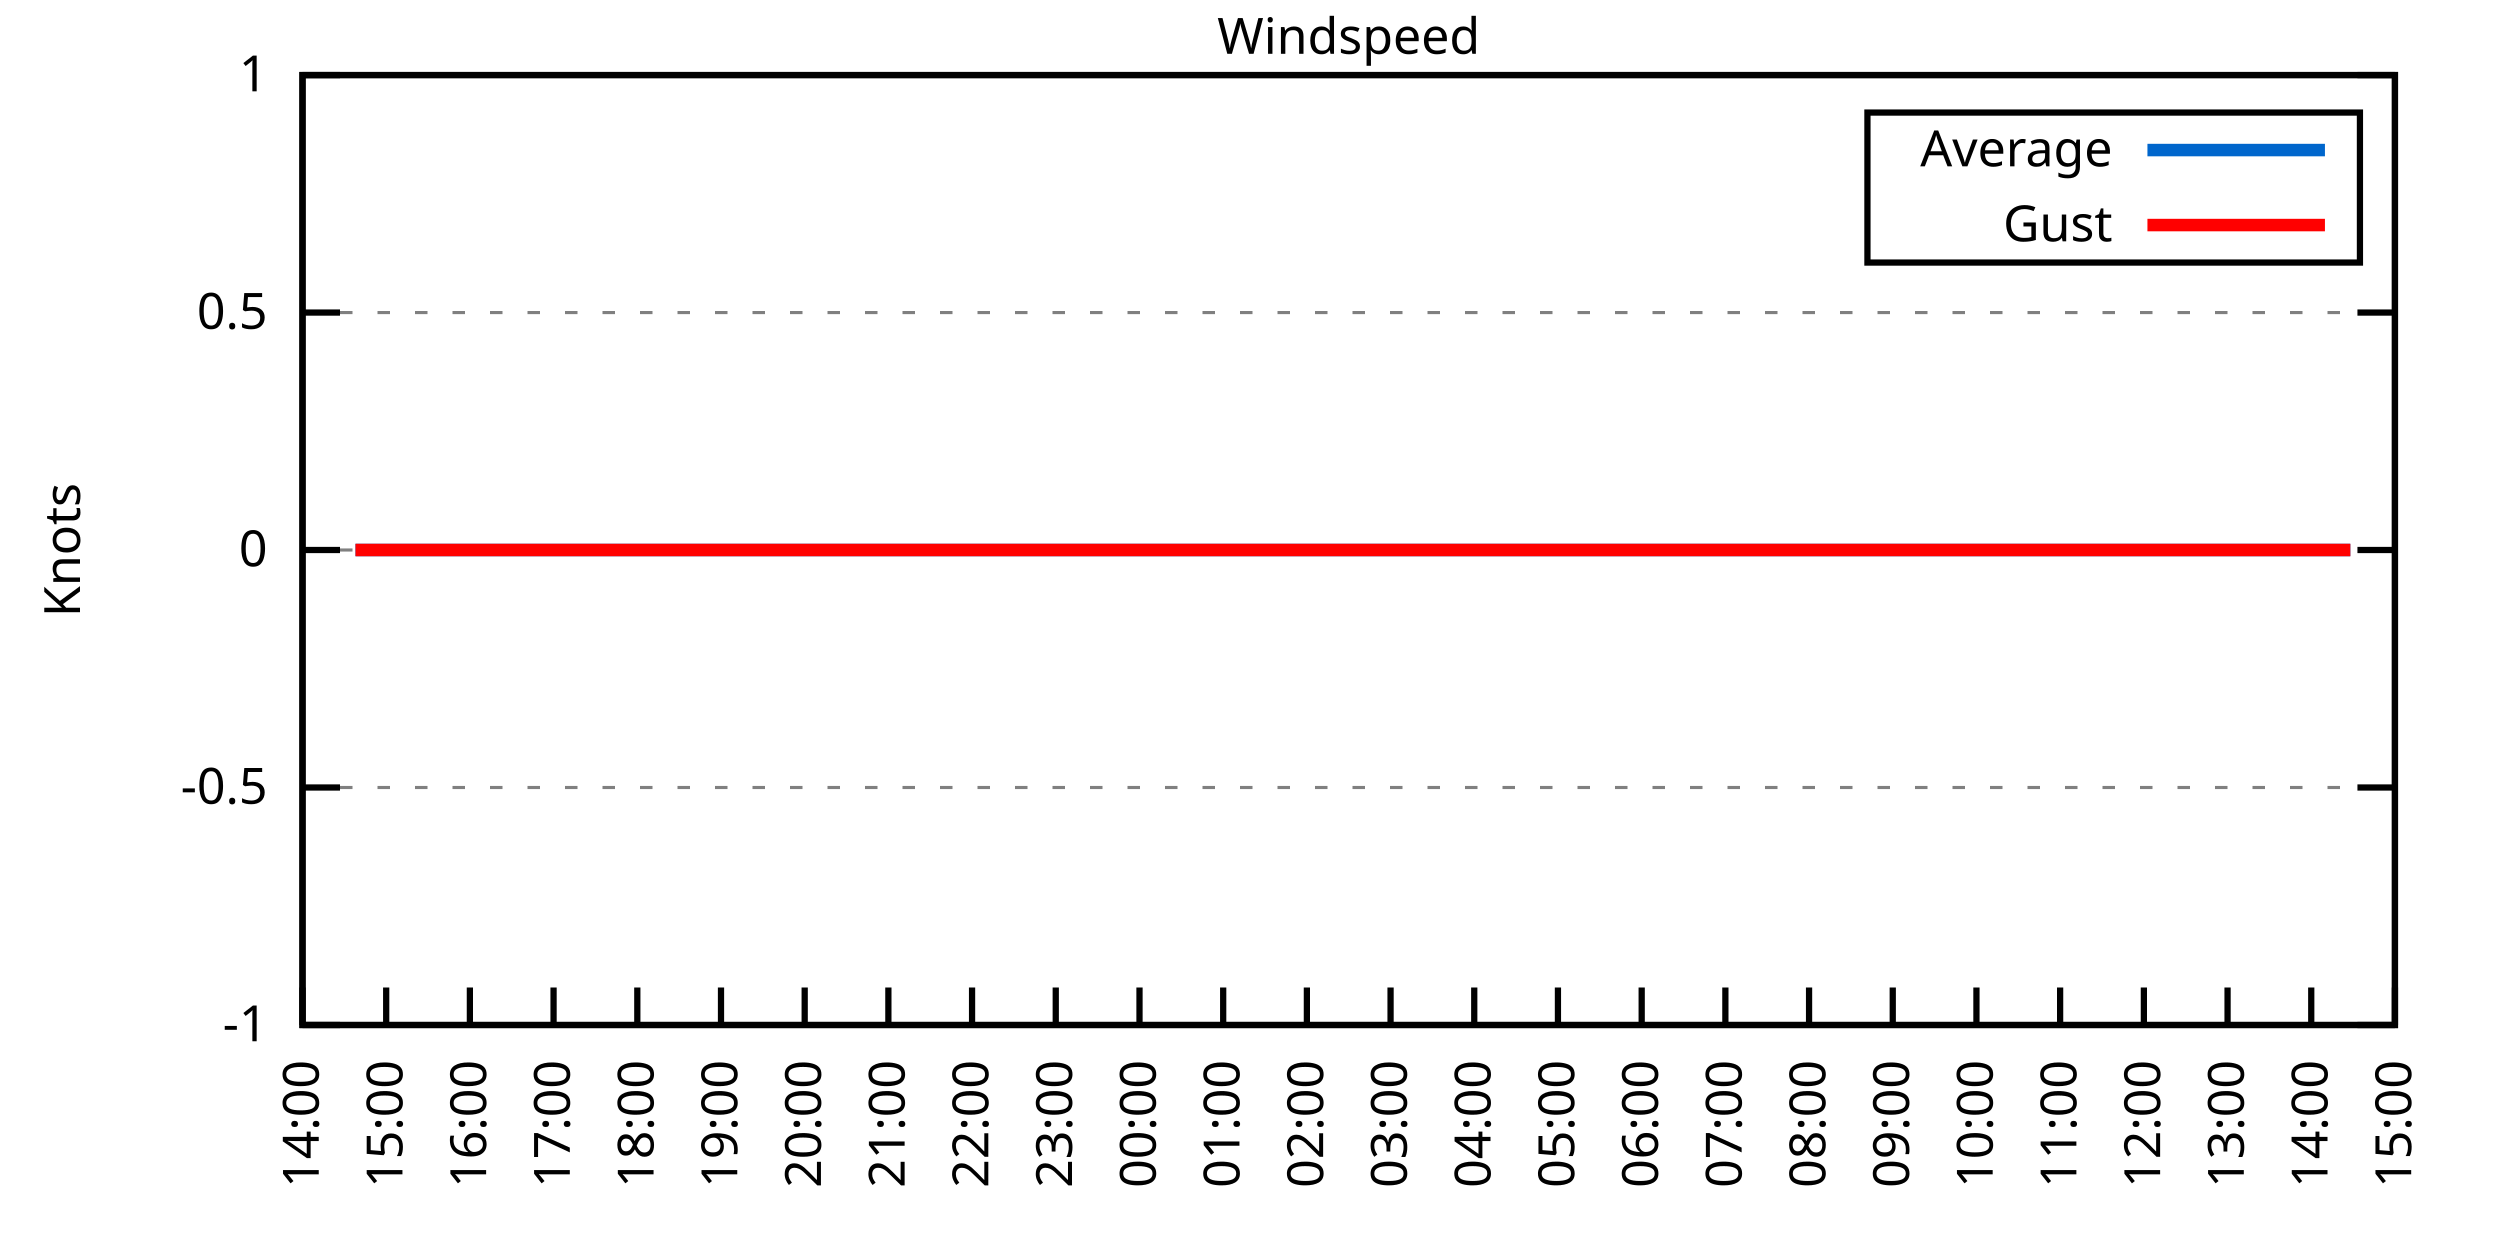
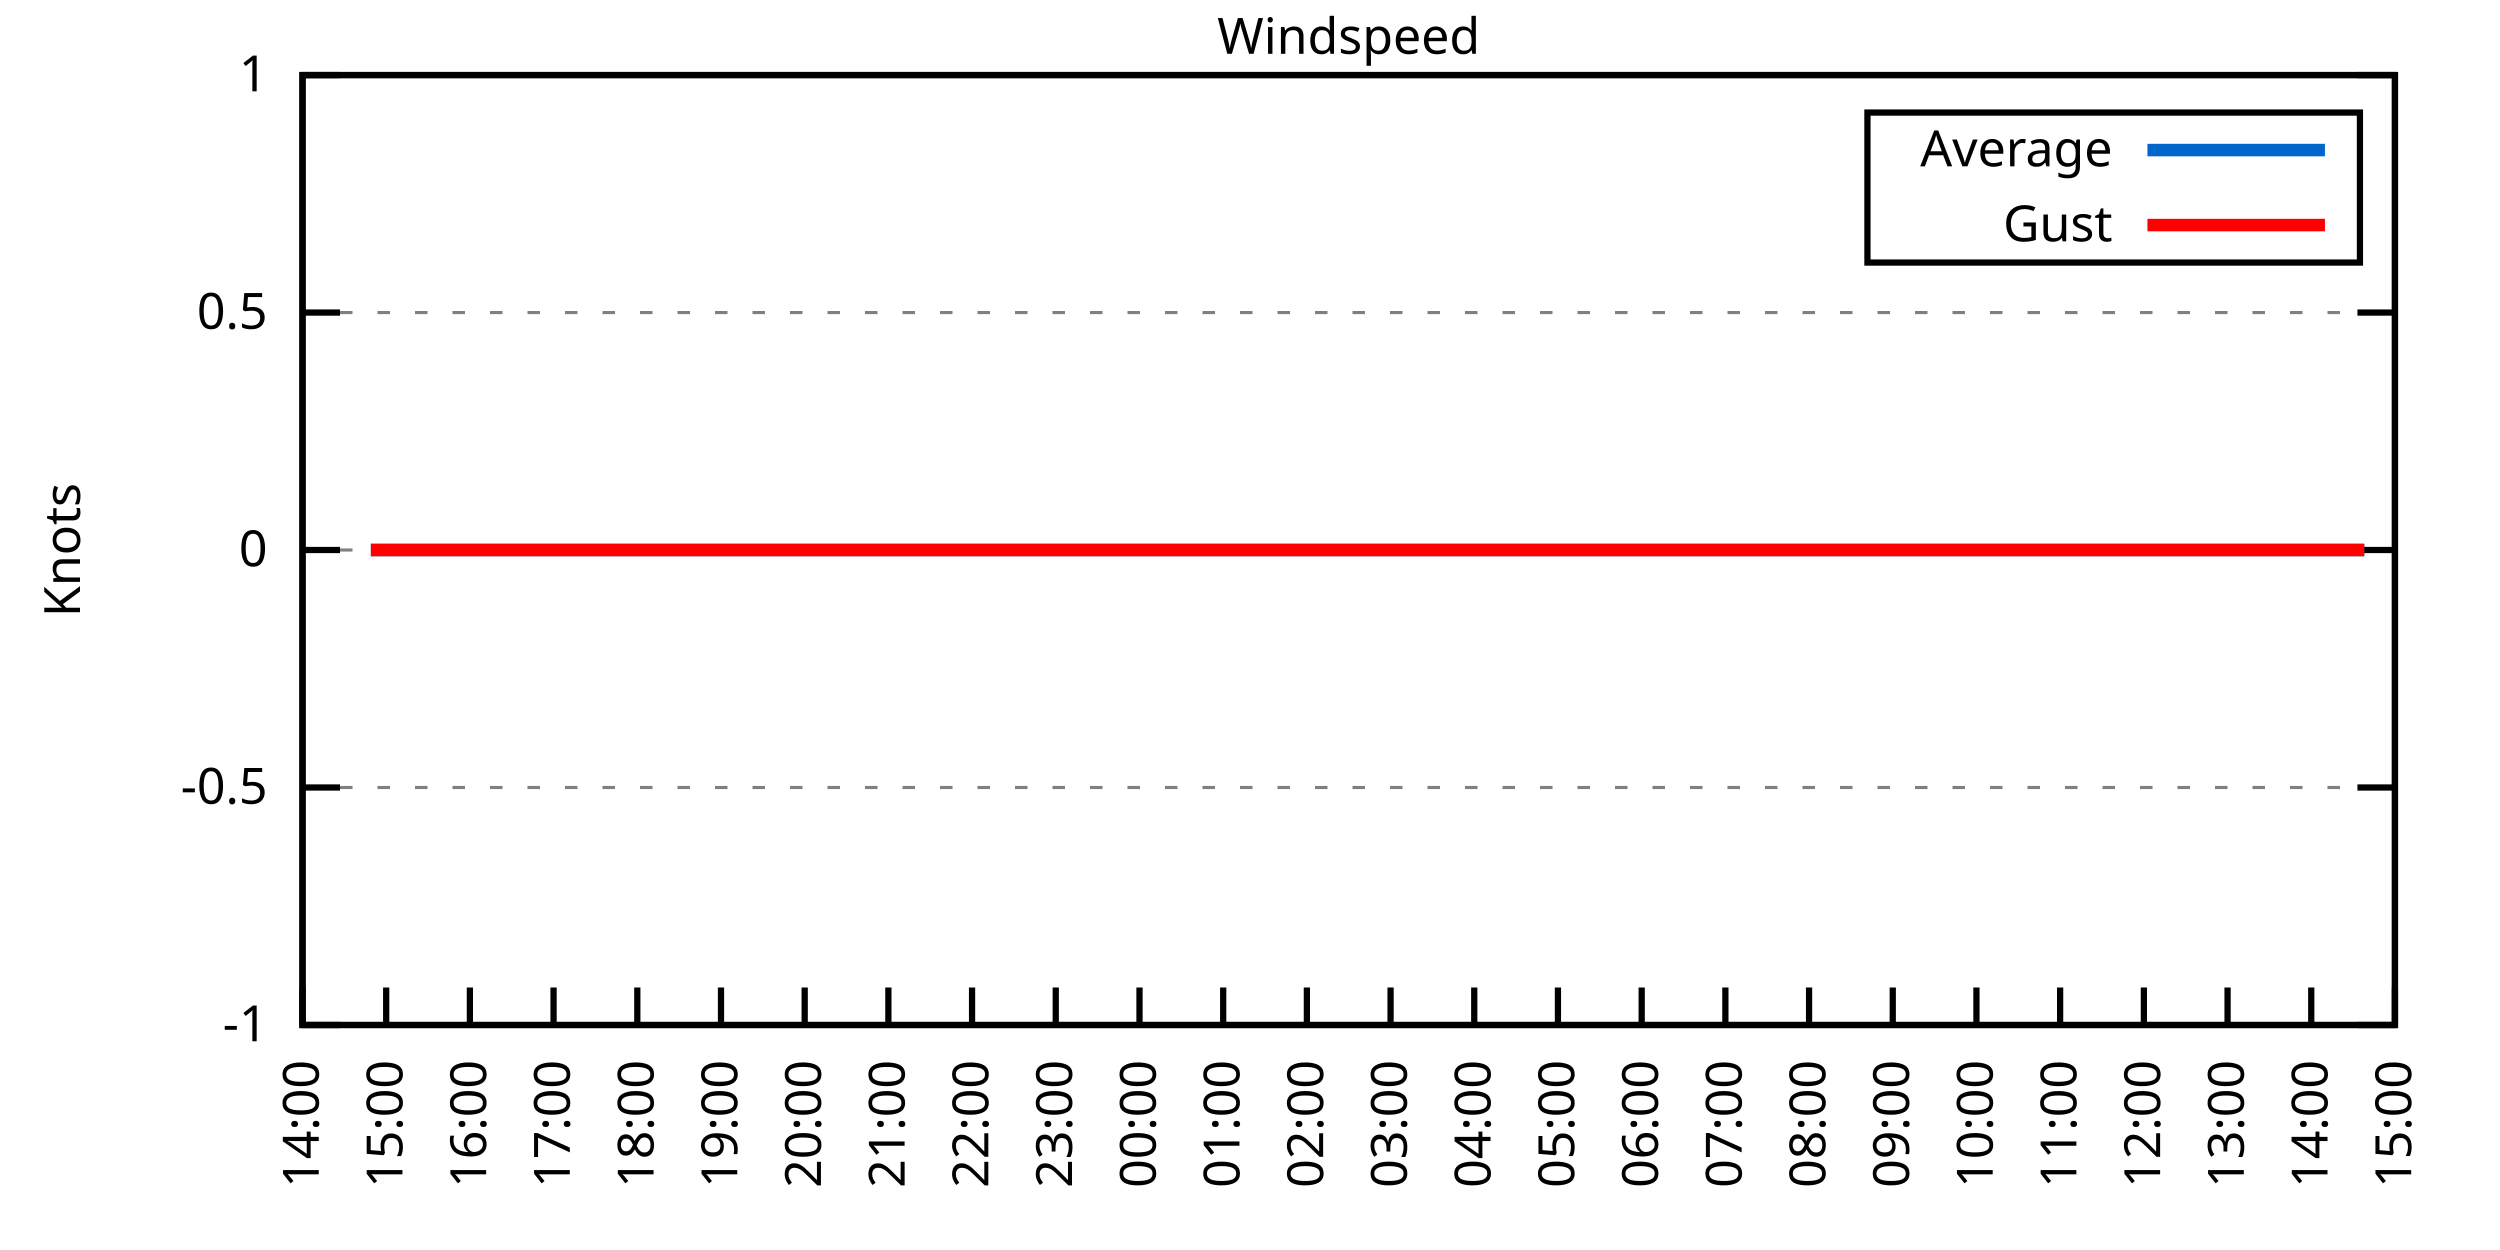
<svg xmlns="http://www.w3.org/2000/svg" xmlns:xlink="http://www.w3.org/1999/xlink" width="400" height="200" viewBox="0 0 400 200">
  <g id="gnuplot_canvas">
    <rect x="0" y="0" width="400" height="200" fill="none" />
    <defs>
      <circle id="gpDot" r="0.5" stroke-width="0.5" stroke="currentColor" />
      <path id="gpPt0" stroke-width="0.333" stroke="currentColor" d="M-1,0 h2 M0,-1 v2" />
      <path id="gpPt1" stroke-width="0.333" stroke="currentColor" d="M-1,-1 L1,1 M1,-1 L-1,1" />
      <path id="gpPt2" stroke-width="0.333" stroke="currentColor" d="M-1,0 L1,0 M0,-1 L0,1 M-1,-1 L1,1 M-1,1 L1,-1" />
      <rect id="gpPt3" stroke-width="0.333" stroke="currentColor" x="-1" y="-1" width="2" height="2" />
      <rect id="gpPt4" stroke-width="0.333" stroke="currentColor" fill="currentColor" x="-1" y="-1" width="2" height="2" />
      <circle id="gpPt5" stroke-width="0.333" stroke="currentColor" cx="0" cy="0" r="1" />
      <use xlink:href="#gpPt5" id="gpPt6" fill="currentColor" stroke="none" />
      <path id="gpPt7" stroke-width="0.333" stroke="currentColor" d="M0,-1.33 L-1.33,0.67 L1.33,0.67 z" />
      <use xlink:href="#gpPt7" id="gpPt8" fill="currentColor" stroke="none" />
      <use xlink:href="#gpPt7" id="gpPt9" stroke="currentColor" transform="rotate(180)" />
      <use xlink:href="#gpPt9" id="gpPt10" fill="currentColor" stroke="none" />
      <use xlink:href="#gpPt3" id="gpPt11" stroke="currentColor" transform="rotate(45)" />
      <use xlink:href="#gpPt11" id="gpPt12" fill="currentColor" stroke="none" />
      <path id="gpPt13" stroke-width="0.333" stroke="currentColor" d="M0,1.330 L1.265,0.411 L0.782,-1.067 L-0.782,-1.076 L-1.265,0.411 z" />
      <use xlink:href="#gpPt13" id="gpPt14" fill="currentColor" stroke="none" />
      <filter id="textbox" filterUnits="objectBoundingBox" x="0" y="0" height="1" width="1">
        <feFlood flood-color="white" flood-opacity="1" result="bgnd" />
        <feComposite in="SourceGraphic" in2="bgnd" operator="atop" />
      </filter>
      <filter id="greybox" filterUnits="objectBoundingBox" x="0" y="0" height="1" width="1">
        <feFlood flood-color="lightgrey" flood-opacity="1" result="grey" />
        <feComposite in="SourceGraphic" in2="grey" operator="atop" />
      </filter>
    </defs>
    <g fill="none" color="white" stroke="currentColor" stroke-width="1.00" stroke-linecap="butt" stroke-linejoin="miter">
</g>
    <g fill="none" color="black" stroke="currentColor" stroke-width="1.00" stroke-linecap="butt" stroke-linejoin="miter">
      <g stroke="none" shape-rendering="crispEdges">
        <polygon fill="rgb(255, 255, 255)" points="48.40,164.00 383.18,164.00 383.18,12.02 48.40,12.02 " />
      </g>
    </g>
    <g fill="none" color="black" stroke="currentColor" stroke-width="1.00" stroke-linecap="butt" stroke-linejoin="miter">
</g>
    <g fill="none" color="black" stroke="black" stroke-width="0.50" stroke-linecap="butt" stroke-linejoin="miter">
</g>
    <g fill="none" color="gray" stroke="currentColor" stroke-width="0.50" stroke-linecap="butt" stroke-linejoin="miter">
      <path stroke="gray" stroke-dasharray="2,4" class="gridline" d="M48.40,164.00 L383.19,164.00  " />
    </g>
    <g fill="none" color="gray" stroke="gray" stroke-width="1.00" stroke-linecap="butt" stroke-linejoin="miter">
</g>
    <g fill="none" color="black" stroke="currentColor" stroke-width="1.00" stroke-linecap="butt" stroke-linejoin="miter">
      <path stroke="black" d="M48.40,164.00 L54.40,164.00 M383.19,164.00 L377.19,164.00  " />
      <g transform="translate(42.80,166.60)" stroke="none" fill="black" font-family="Sans" font-size="8.00" text-anchor="end">
        <text>
          <tspan font-family="Sans">-1</tspan>
        </text>
      </g>
    </g>
    <g fill="none" color="black" stroke="currentColor" stroke-width="1.00" stroke-linecap="butt" stroke-linejoin="miter">
</g>
    <g fill="none" color="black" stroke="black" stroke-width="0.50" stroke-linecap="butt" stroke-linejoin="miter">
</g>
    <g fill="none" color="gray" stroke="currentColor" stroke-width="0.50" stroke-linecap="butt" stroke-linejoin="miter">
      <path stroke="gray" stroke-dasharray="2,4" class="gridline" d="M48.40,126.00 L383.19,126.00  " />
    </g>
    <g fill="none" color="gray" stroke="gray" stroke-width="1.00" stroke-linecap="butt" stroke-linejoin="miter">
</g>
    <g fill="none" color="black" stroke="currentColor" stroke-width="1.00" stroke-linecap="butt" stroke-linejoin="miter">
      <path stroke="black" d="M48.40,126.00 L54.40,126.00 M383.19,126.00 L377.19,126.00  " />
      <g transform="translate(42.80,128.60)" stroke="none" fill="black" font-family="Sans" font-size="8.00" text-anchor="end">
        <text>
          <tspan font-family="Sans">-0.5</tspan>
        </text>
      </g>
    </g>
    <g fill="none" color="black" stroke="currentColor" stroke-width="1.00" stroke-linecap="butt" stroke-linejoin="miter">
</g>
    <g fill="none" color="black" stroke="black" stroke-width="0.50" stroke-linecap="butt" stroke-linejoin="miter">
</g>
    <g fill="none" color="gray" stroke="currentColor" stroke-width="0.50" stroke-linecap="butt" stroke-linejoin="miter">
      <path stroke="gray" stroke-dasharray="2,4" class="gridline" d="M48.40,88.00 L383.19,88.00  " />
    </g>
    <g fill="none" color="gray" stroke="gray" stroke-width="1.00" stroke-linecap="butt" stroke-linejoin="miter">
</g>
    <g fill="none" color="black" stroke="currentColor" stroke-width="1.00" stroke-linecap="butt" stroke-linejoin="miter">
      <path stroke="black" d="M48.40,88.00 L54.40,88.00 M383.19,88.00 L377.19,88.00  " />
      <g transform="translate(42.80,90.60)" stroke="none" fill="black" font-family="Sans" font-size="8.00" text-anchor="end">
        <text>
          <tspan font-family="Sans"> 0</tspan>
        </text>
      </g>
    </g>
    <g fill="none" color="black" stroke="currentColor" stroke-width="1.00" stroke-linecap="butt" stroke-linejoin="miter">
</g>
    <g fill="none" color="black" stroke="black" stroke-width="0.50" stroke-linecap="butt" stroke-linejoin="miter">
</g>
    <g fill="none" color="gray" stroke="currentColor" stroke-width="0.50" stroke-linecap="butt" stroke-linejoin="miter">
      <path stroke="gray" stroke-dasharray="2,4" class="gridline" d="M48.40,50.01 L383.19,50.01  " />
    </g>
    <g fill="none" color="gray" stroke="gray" stroke-width="1.00" stroke-linecap="butt" stroke-linejoin="miter">
</g>
    <g fill="none" color="black" stroke="currentColor" stroke-width="1.00" stroke-linecap="butt" stroke-linejoin="miter">
      <path stroke="black" d="M48.40,50.01 L54.40,50.01 M383.19,50.01 L377.19,50.01  " />
      <g transform="translate(42.80,52.61)" stroke="none" fill="black" font-family="Sans" font-size="8.00" text-anchor="end">
        <text>
          <tspan font-family="Sans"> 0.5</tspan>
        </text>
      </g>
    </g>
    <g fill="none" color="black" stroke="currentColor" stroke-width="1.00" stroke-linecap="butt" stroke-linejoin="miter">
</g>
    <g fill="none" color="black" stroke="black" stroke-width="0.50" stroke-linecap="butt" stroke-linejoin="miter">
</g>
    <g fill="none" color="gray" stroke="currentColor" stroke-width="0.50" stroke-linecap="butt" stroke-linejoin="miter">
      <path stroke="gray" stroke-dasharray="2,4" class="gridline" d="M48.40,12.01 L383.19,12.01  " />
    </g>
    <g fill="none" color="gray" stroke="gray" stroke-width="1.00" stroke-linecap="butt" stroke-linejoin="miter">
</g>
    <g fill="none" color="black" stroke="currentColor" stroke-width="1.00" stroke-linecap="butt" stroke-linejoin="miter">
      <path stroke="black" d="M48.40,12.01 L54.40,12.01 M383.19,12.01 L377.19,12.01  " />
      <g transform="translate(42.80,14.61)" stroke="none" fill="black" font-family="Sans" font-size="8.00" text-anchor="end">
        <text>
          <tspan font-family="Sans"> 1</tspan>
        </text>
      </g>
    </g>
    <g fill="none" color="black" stroke="currentColor" stroke-width="1.00" stroke-linecap="butt" stroke-linejoin="miter">
      <path stroke="black" d="M48.40,164.00 L48.40,158.00  " />
      <g transform="translate(51.00,169.60) rotate(270.00)" stroke="none" fill="black" font-family="Sans" font-size="8.00" text-anchor="end">
        <text>
          <tspan font-family="Sans">14:00</tspan>
        </text>
      </g>
    </g>
    <g fill="none" color="black" stroke="currentColor" stroke-width="1.00" stroke-linecap="butt" stroke-linejoin="miter">
      <path stroke="black" d="M61.79,164.00 L61.79,158.00  " />
      <g transform="translate(64.39,169.60) rotate(270.00)" stroke="none" fill="black" font-family="Sans" font-size="8.00" text-anchor="end">
        <text>
          <tspan font-family="Sans">15:00</tspan>
        </text>
      </g>
    </g>
    <g fill="none" color="black" stroke="currentColor" stroke-width="1.00" stroke-linecap="butt" stroke-linejoin="miter">
      <path stroke="black" d="M75.18,164.00 L75.18,158.00  " />
      <g transform="translate(77.78,169.60) rotate(270.00)" stroke="none" fill="black" font-family="Sans" font-size="8.00" text-anchor="end">
        <text>
          <tspan font-family="Sans">16:00</tspan>
        </text>
      </g>
    </g>
    <g fill="none" color="black" stroke="currentColor" stroke-width="1.00" stroke-linecap="butt" stroke-linejoin="miter">
      <path stroke="black" d="M88.57,164.00 L88.57,158.00  " />
      <g transform="translate(91.17,169.60) rotate(270.00)" stroke="none" fill="black" font-family="Sans" font-size="8.00" text-anchor="end">
        <text>
          <tspan font-family="Sans">17:00</tspan>
        </text>
      </g>
    </g>
    <g fill="none" color="black" stroke="currentColor" stroke-width="1.00" stroke-linecap="butt" stroke-linejoin="miter">
      <path stroke="black" d="M101.97,164.00 L101.97,158.00  " />
      <g transform="translate(104.57,169.60) rotate(270.00)" stroke="none" fill="black" font-family="Sans" font-size="8.00" text-anchor="end">
        <text>
          <tspan font-family="Sans">18:00</tspan>
        </text>
      </g>
    </g>
    <g fill="none" color="black" stroke="currentColor" stroke-width="1.00" stroke-linecap="butt" stroke-linejoin="miter">
      <path stroke="black" d="M115.36,164.00 L115.36,158.00  " />
      <g transform="translate(117.96,169.60) rotate(270.00)" stroke="none" fill="black" font-family="Sans" font-size="8.00" text-anchor="end">
        <text>
          <tspan font-family="Sans">19:00</tspan>
        </text>
      </g>
    </g>
    <g fill="none" color="black" stroke="currentColor" stroke-width="1.00" stroke-linecap="butt" stroke-linejoin="miter">
      <path stroke="black" d="M128.75,164.00 L128.75,158.00  " />
      <g transform="translate(131.35,169.60) rotate(270.00)" stroke="none" fill="black" font-family="Sans" font-size="8.00" text-anchor="end">
        <text>
          <tspan font-family="Sans">20:00</tspan>
        </text>
      </g>
    </g>
    <g fill="none" color="black" stroke="currentColor" stroke-width="1.00" stroke-linecap="butt" stroke-linejoin="miter">
      <path stroke="black" d="M142.14,164.00 L142.14,158.00  " />
      <g transform="translate(144.74,169.60) rotate(270.00)" stroke="none" fill="black" font-family="Sans" font-size="8.00" text-anchor="end">
        <text>
          <tspan font-family="Sans">21:00</tspan>
        </text>
      </g>
    </g>
    <g fill="none" color="black" stroke="currentColor" stroke-width="1.00" stroke-linecap="butt" stroke-linejoin="miter">
      <path stroke="black" d="M155.53,164.00 L155.53,158.00  " />
      <g transform="translate(158.13,169.60) rotate(270.00)" stroke="none" fill="black" font-family="Sans" font-size="8.00" text-anchor="end">
        <text>
          <tspan font-family="Sans">22:00</tspan>
        </text>
      </g>
    </g>
    <g fill="none" color="black" stroke="currentColor" stroke-width="1.00" stroke-linecap="butt" stroke-linejoin="miter">
      <path stroke="black" d="M168.92,164.00 L168.92,158.00  " />
      <g transform="translate(171.52,169.60) rotate(270.00)" stroke="none" fill="black" font-family="Sans" font-size="8.00" text-anchor="end">
        <text>
          <tspan font-family="Sans">23:00</tspan>
        </text>
      </g>
    </g>
    <g fill="none" color="black" stroke="currentColor" stroke-width="1.00" stroke-linecap="butt" stroke-linejoin="miter">
      <path stroke="black" d="M182.32,164.00 L182.32,158.00  " />
      <g transform="translate(184.92,169.60) rotate(270.00)" stroke="none" fill="black" font-family="Sans" font-size="8.00" text-anchor="end">
        <text>
          <tspan font-family="Sans">00:00</tspan>
        </text>
      </g>
    </g>
    <g fill="none" color="black" stroke="currentColor" stroke-width="1.00" stroke-linecap="butt" stroke-linejoin="miter">
      <path stroke="black" d="M195.71,164.00 L195.71,158.00  " />
      <g transform="translate(198.31,169.60) rotate(270.00)" stroke="none" fill="black" font-family="Sans" font-size="8.00" text-anchor="end">
        <text>
          <tspan font-family="Sans">01:00</tspan>
        </text>
      </g>
    </g>
    <g fill="none" color="black" stroke="currentColor" stroke-width="1.00" stroke-linecap="butt" stroke-linejoin="miter">
      <path stroke="black" d="M209.10,164.00 L209.10,158.00  " />
      <g transform="translate(211.70,169.60) rotate(270.00)" stroke="none" fill="black" font-family="Sans" font-size="8.00" text-anchor="end">
        <text>
          <tspan font-family="Sans">02:00</tspan>
        </text>
      </g>
    </g>
    <g fill="none" color="black" stroke="currentColor" stroke-width="1.00" stroke-linecap="butt" stroke-linejoin="miter">
      <path stroke="black" d="M222.49,164.00 L222.49,158.00  " />
      <g transform="translate(225.09,169.60) rotate(270.00)" stroke="none" fill="black" font-family="Sans" font-size="8.00" text-anchor="end">
        <text>
          <tspan font-family="Sans">03:00</tspan>
        </text>
      </g>
    </g>
    <g fill="none" color="black" stroke="currentColor" stroke-width="1.00" stroke-linecap="butt" stroke-linejoin="miter">
      <path stroke="black" d="M235.88,164.00 L235.88,158.00  " />
      <g transform="translate(238.48,169.60) rotate(270.00)" stroke="none" fill="black" font-family="Sans" font-size="8.00" text-anchor="end">
        <text>
          <tspan font-family="Sans">04:00</tspan>
        </text>
      </g>
    </g>
    <g fill="none" color="black" stroke="currentColor" stroke-width="1.00" stroke-linecap="butt" stroke-linejoin="miter">
      <path stroke="black" d="M249.27,164.00 L249.27,158.00  " />
      <g transform="translate(251.87,169.60) rotate(270.00)" stroke="none" fill="black" font-family="Sans" font-size="8.00" text-anchor="end">
        <text>
          <tspan font-family="Sans">05:00</tspan>
        </text>
      </g>
    </g>
    <g fill="none" color="black" stroke="currentColor" stroke-width="1.00" stroke-linecap="butt" stroke-linejoin="miter">
      <path stroke="black" d="M262.67,164.00 L262.67,158.00  " />
      <g transform="translate(265.27,169.60) rotate(270.00)" stroke="none" fill="black" font-family="Sans" font-size="8.00" text-anchor="end">
        <text>
          <tspan font-family="Sans">06:00</tspan>
        </text>
      </g>
    </g>
    <g fill="none" color="black" stroke="currentColor" stroke-width="1.00" stroke-linecap="butt" stroke-linejoin="miter">
      <path stroke="black" d="M276.06,164.00 L276.06,158.00  " />
      <g transform="translate(278.66,169.60) rotate(270.00)" stroke="none" fill="black" font-family="Sans" font-size="8.00" text-anchor="end">
        <text>
          <tspan font-family="Sans">07:00</tspan>
        </text>
      </g>
    </g>
    <g fill="none" color="black" stroke="currentColor" stroke-width="1.00" stroke-linecap="butt" stroke-linejoin="miter">
      <path stroke="black" d="M289.45,164.00 L289.45,158.00  " />
      <g transform="translate(292.05,169.60) rotate(270.00)" stroke="none" fill="black" font-family="Sans" font-size="8.00" text-anchor="end">
        <text>
          <tspan font-family="Sans">08:00</tspan>
        </text>
      </g>
    </g>
    <g fill="none" color="black" stroke="currentColor" stroke-width="1.00" stroke-linecap="butt" stroke-linejoin="miter">
      <path stroke="black" d="M302.84,164.00 L302.84,158.00  " />
      <g transform="translate(305.44,169.60) rotate(270.00)" stroke="none" fill="black" font-family="Sans" font-size="8.00" text-anchor="end">
        <text>
          <tspan font-family="Sans">09:00</tspan>
        </text>
      </g>
    </g>
    <g fill="none" color="black" stroke="currentColor" stroke-width="1.00" stroke-linecap="butt" stroke-linejoin="miter">
      <path stroke="black" d="M316.23,164.00 L316.23,158.00  " />
      <g transform="translate(318.83,169.60) rotate(270.00)" stroke="none" fill="black" font-family="Sans" font-size="8.00" text-anchor="end">
        <text>
          <tspan font-family="Sans">10:00</tspan>
        </text>
      </g>
    </g>
    <g fill="none" color="black" stroke="currentColor" stroke-width="1.00" stroke-linecap="butt" stroke-linejoin="miter">
      <path stroke="black" d="M329.62,164.00 L329.62,158.00  " />
      <g transform="translate(332.22,169.60) rotate(270.00)" stroke="none" fill="black" font-family="Sans" font-size="8.00" text-anchor="end">
        <text>
          <tspan font-family="Sans">11:00</tspan>
        </text>
      </g>
    </g>
    <g fill="none" color="black" stroke="currentColor" stroke-width="1.00" stroke-linecap="butt" stroke-linejoin="miter">
      <path stroke="black" d="M343.02,164.00 L343.02,158.00  " />
      <g transform="translate(345.62,169.60) rotate(270.00)" stroke="none" fill="black" font-family="Sans" font-size="8.00" text-anchor="end">
        <text>
          <tspan font-family="Sans">12:00</tspan>
        </text>
      </g>
    </g>
    <g fill="none" color="black" stroke="currentColor" stroke-width="1.00" stroke-linecap="butt" stroke-linejoin="miter">
      <path stroke="black" d="M356.41,164.00 L356.41,158.00  " />
      <g transform="translate(359.01,169.60) rotate(270.00)" stroke="none" fill="black" font-family="Sans" font-size="8.00" text-anchor="end">
        <text>
          <tspan font-family="Sans">13:00</tspan>
        </text>
      </g>
    </g>
    <g fill="none" color="black" stroke="currentColor" stroke-width="1.00" stroke-linecap="butt" stroke-linejoin="miter">
      <path stroke="black" d="M369.80,164.00 L369.80,158.00  " />
      <g transform="translate(372.40,169.60) rotate(270.00)" stroke="none" fill="black" font-family="Sans" font-size="8.00" text-anchor="end">
        <text>
          <tspan font-family="Sans">14:00</tspan>
        </text>
      </g>
    </g>
    <g fill="none" color="black" stroke="currentColor" stroke-width="1.00" stroke-linecap="butt" stroke-linejoin="miter">
      <path stroke="black" d="M383.19,164.00 L383.19,158.00  " />
      <g transform="translate(385.79,169.60) rotate(270.00)" stroke="none" fill="black" font-family="Sans" font-size="8.00" text-anchor="end">
        <text>
          <tspan font-family="Sans">15:00</tspan>
        </text>
      </g>
    </g>
    <g fill="none" color="black" stroke="currentColor" stroke-width="1.00" stroke-linecap="butt" stroke-linejoin="miter">
</g>
    <g fill="none" color="black" stroke="currentColor" stroke-width="1.00" stroke-linecap="butt" stroke-linejoin="miter">
      <path stroke="black" d="M48.40,12.01 L48.40,164.00 L383.19,164.00 L383.19,12.01 L48.40,12.01 Z  " />
    </g>
    <g fill="none" color="black" stroke="currentColor" stroke-width="1.00" stroke-linecap="butt" stroke-linejoin="miter">
</g>
    <g fill="none" color="black" stroke="currentColor" stroke-width="1.00" stroke-linecap="butt" stroke-linejoin="miter">
      <path stroke="black" d="M298.79,42.01 L298.79,18.01 L377.59,18.01 L377.59,42.01 L298.79,42.01 Z  " />
    </g>
    <g id="Windspeed_plot_1">
      <g fill="none" color="white" stroke="black" stroke-width="2.00" stroke-linecap="butt" stroke-linejoin="miter">
</g>
      <g fill="none" color="black" stroke="currentColor" stroke-width="2.00" stroke-linecap="butt" stroke-linejoin="miter">
        <g transform="translate(337.99,26.61)" stroke="none" fill="black" font-family="Sans" font-size="8.00" text-anchor="end">
          <text>
            <tspan font-family="Sans">Average</tspan>
          </text>
        </g>
      </g>
      <g fill="none" color="black" stroke="currentColor" stroke-width="2.00" stroke-linecap="butt" stroke-linejoin="miter">
-         <path stroke="rgb(  0, 102, 204)" d="M343.59,24.01 L371.99,24.01 M56.88,88.00 L59.34,88.00 L61.57,88.00 L63.58,88.00 L66.03,88.00 L68.26,88.00   L70.05,88.00 L72.73,88.00 L74.51,88.00 L77.19,88.00 L79.42,88.00 L81.66,88.00 L83.89,88.00 L86.12,88.00   L88.35,88.00 L90.58,88.00 L92.37,88.00 L94.82,88.00 L97.06,88.00 L99.51,88.00 L101.30,88.00 L103.75,88.00   L106.21,88.00 L108.44,88.00 L110.67,88.00 L112.46,88.00 L115.13,88.00 L117.37,88.00 L119.60,88.00 L121.38,88.00   L123.84,88.00 L126.29,88.00 L128.53,88.00 L130.31,88.00 L132.99,88.00 L135.22,88.00 L137.23,88.00 L139.69,88.00   L141.92,88.00 L143.93,88.00 L146.16,88.00 L148.39,88.00 L150.85,88.00 L153.08,88.00 L155.31,88.00 L157.10,88.00   L159.55,88.00 L162.01,88.00 L163.79,88.00 L166.47,88.00 L168.25,88.00 L170.93,88.00 L173.17,88.00 L174.95,88.00   L177.41,88.00 L179.86,88.00 L182.09,88.00 L184.32,88.00 L186.11,88.00 L188.34,88.00 L190.57,88.00 L192.81,88.00   L195.26,88.00 L197.72,88.00 L199.50,88.00 L201.73,88.00 L204.41,88.00 L206.64,88.00 L208.88,88.00 L211.11,88.00   L213.12,88.00 L215.57,88.00 L217.58,88.00 L219.81,88.00 L221.82,88.00 L224.05,88.00 L226.73,88.00 L228.74,88.00   L231.20,88.00 L233.20,88.00 L235.66,88.00 L237.44,88.00 L239.90,88.00 L242.36,88.00 L244.36,88.00 L246.60,88.00   L248.60,88.00 L250.84,88.00 L253.29,88.00 L255.75,88.00 L257.98,88.00 L260.21,88.00 L262.44,88.00 L264.23,88.00   L266.46,88.00 L268.92,88.00 L271.37,88.00 L273.60,88.00 L275.83,88.00 L277.84,88.00 L280.07,88.00 L282.53,88.00   L284.54,88.00 L286.77,88.00 L289.23,88.00 L291.46,88.00 L293.47,88.00 L295.70,88.00 L298.15,88.00 L299.94,88.00   L302.39,88.00 L304.85,88.00 L309.09,88.00 L311.32,88.00 L313.55,88.00 L315.79,88.00 L318.02,88.00 L320.25,88.00   L322.70,88.00 L324.94,88.00 L327.17,88.00 L329.40,88.00 L331.63,88.00 L333.86,88.00 L335.65,88.00 L338.33,88.00   L340.56,88.00 L342.79,88.00 L344.80,88.00 L346.81,88.00 L349.26,88.00 L351.27,88.00 L353.73,88.00 L356.18,88.00   L358.42,88.00 L360.42,88.00 L362.88,88.00 L364.89,88.00 L367.12,88.00 L369.58,88.00 L371.36,88.00 L373.82,88.00   L376.05,88.00  " />
+         <path stroke="rgb(  0, 102, 204)" d="M343.59,24.01 L371.99,24.01 M59.34,88.00 L61.57,88.00 L63.58,88.00 L66.03,88.00 L68.26,88.00 L70.05,88.00   L72.73,88.00 L74.51,88.00 L77.19,88.00 L79.42,88.00 L81.66,88.00 L83.89,88.00 L86.12,88.00 L88.35,88.00   L90.58,88.00 L92.37,88.00 L94.82,88.00 L97.06,88.00 L99.51,88.00 L101.30,88.00 L103.75,88.00 L106.21,88.00   L108.44,88.00 L110.67,88.00 L112.46,88.00 L115.13,88.00 L117.37,88.00 L119.60,88.00 L121.38,88.00 L123.84,88.00   L126.29,88.00 L128.53,88.00 L130.31,88.00 L132.99,88.00 L135.22,88.00 L137.23,88.00 L139.69,88.00 L141.92,88.00   L143.93,88.00 L146.16,88.00 L148.39,88.00 L150.85,88.00 L153.08,88.00 L155.31,88.00 L157.10,88.00 L159.55,88.00   L162.01,88.00 L163.79,88.00 L166.47,88.00 L168.25,88.00 L170.93,88.00 L173.17,88.00 L174.95,88.00 L177.41,88.00   L179.86,88.00 L182.09,88.00 L184.32,88.00 L186.11,88.00 L188.34,88.00 L190.57,88.00 L192.81,88.00 L195.26,88.00   L197.72,88.00 L199.50,88.00 L201.73,88.00 L204.41,88.00 L206.64,88.00 L208.88,88.00 L211.11,88.00 L213.12,88.00   L215.57,88.00 L217.58,88.00 L219.81,88.00 L221.82,88.00 L224.05,88.00 L226.73,88.00 L228.74,88.00 L231.20,88.00   L233.20,88.00 L235.66,88.00 L237.44,88.00 L239.90,88.00 L242.36,88.00 L244.36,88.00 L246.60,88.00 L248.60,88.00   L250.84,88.00 L253.29,88.00 L255.75,88.00 L257.98,88.00 L260.21,88.00 L262.44,88.00 L264.23,88.00 L266.46,88.00   L268.92,88.00 L271.37,88.00 L273.60,88.00 L275.83,88.00 L277.84,88.00 L280.07,88.00 L282.53,88.00 L284.54,88.00   L286.77,88.00 L289.23,88.00 L291.46,88.00 L293.47,88.00 L295.70,88.00 L298.15,88.00 L299.94,88.00 L302.39,88.00   L304.85,88.00 L309.09,88.00 L311.32,88.00 L313.55,88.00 L315.79,88.00 L318.02,88.00 L320.25,88.00 L322.70,88.00   L324.94,88.00 L327.17,88.00 L329.40,88.00 L331.63,88.00 L333.86,88.00 L335.65,88.00 L338.33,88.00 L340.56,88.00   L342.79,88.00 L344.80,88.00 L346.81,88.00 L349.26,88.00 L351.27,88.00 L353.73,88.00 L356.18,88.00 L358.42,88.00   L360.42,88.00 L362.88,88.00 L364.89,88.00 L367.12,88.00 L369.58,88.00 L371.36,88.00 L373.82,88.00 L376.05,88.00   L378.28,88.00  " />
      </g>
    </g>
    <g id="Windspeed_plot_2">
      <g fill="none" color="black" stroke="currentColor" stroke-width="2.00" stroke-linecap="butt" stroke-linejoin="miter">
        <g transform="translate(337.99,38.61)" stroke="none" fill="black" font-family="Sans" font-size="8.00" text-anchor="end">
          <text>
            <tspan font-family="Sans">Gust</tspan>
          </text>
        </g>
      </g>
      <g fill="none" color="black" stroke="currentColor" stroke-width="2.00" stroke-linecap="butt" stroke-linejoin="miter">
-         <path stroke="rgb(255,   0,   0)" d="M343.59,36.01 L371.99,36.01 M56.88,88.00 L59.34,88.00 L61.57,88.00 L63.58,88.00 L66.03,88.00 L68.26,88.00   L70.05,88.00 L72.73,88.00 L74.51,88.00 L77.19,88.00 L79.42,88.00 L81.66,88.00 L83.89,88.00 L86.12,88.00   L88.35,88.00 L90.58,88.00 L92.37,88.00 L94.82,88.00 L97.06,88.00 L99.51,88.00 L101.30,88.00 L103.75,88.00   L106.21,88.00 L108.44,88.00 L110.67,88.00 L112.46,88.00 L115.13,88.00 L117.37,88.00 L119.60,88.00 L121.38,88.00   L123.84,88.00 L126.29,88.00 L128.53,88.00 L130.31,88.00 L132.99,88.00 L135.22,88.00 L137.23,88.00 L139.69,88.00   L141.92,88.00 L143.93,88.00 L146.16,88.00 L148.39,88.00 L150.85,88.00 L153.08,88.00 L155.31,88.00 L157.10,88.00   L159.55,88.00 L162.01,88.00 L163.79,88.00 L166.47,88.00 L168.25,88.00 L170.93,88.00 L173.17,88.00 L174.95,88.00   L177.41,88.00 L179.86,88.00 L182.09,88.00 L184.32,88.00 L186.11,88.00 L188.34,88.00 L190.57,88.00 L192.81,88.00   L195.26,88.00 L197.72,88.00 L199.50,88.00 L201.73,88.00 L204.41,88.00 L206.64,88.00 L208.88,88.00 L211.11,88.00   L213.12,88.00 L215.57,88.00 L217.58,88.00 L219.81,88.00 L221.82,88.00 L224.05,88.00 L226.73,88.00 L228.74,88.00   L231.20,88.00 L233.20,88.00 L235.66,88.00 L237.44,88.00 L239.90,88.00 L242.36,88.00 L244.36,88.00 L246.60,88.00   L248.60,88.00 L250.84,88.00 L253.29,88.00 L255.75,88.00 L257.98,88.00 L260.21,88.00 L262.44,88.00 L264.23,88.00   L266.46,88.00 L268.92,88.00 L271.37,88.00 L273.60,88.00 L275.83,88.00 L277.84,88.00 L280.07,88.00 L282.53,88.00   L284.54,88.00 L286.77,88.00 L289.23,88.00 L291.46,88.00 L293.47,88.00 L295.70,88.00 L298.15,88.00 L299.94,88.00   L302.39,88.00 L304.85,88.00 L309.09,88.00 L311.32,88.00 L313.55,88.00 L315.79,88.00 L318.02,88.00 L320.25,88.00   L322.70,88.00 L324.94,88.00 L327.17,88.00 L329.40,88.00 L331.63,88.00 L333.86,88.00 L335.65,88.00 L338.33,88.00   L340.56,88.00 L342.79,88.00 L344.80,88.00 L346.81,88.00 L349.26,88.00 L351.27,88.00 L353.73,88.00 L356.18,88.00   L358.42,88.00 L360.42,88.00 L362.88,88.00 L364.89,88.00 L367.12,88.00 L369.58,88.00 L371.36,88.00 L373.82,88.00   L376.05,88.00  " />
+         <path stroke="rgb(255,   0,   0)" d="M343.59,36.01 L371.99,36.01 M59.34,88.00 L61.57,88.00 L63.58,88.00 L66.03,88.00 L68.26,88.00 L70.05,88.00   L72.73,88.00 L74.51,88.00 L77.19,88.00 L79.42,88.00 L81.66,88.00 L83.89,88.00 L86.12,88.00 L88.35,88.00   L90.58,88.00 L92.37,88.00 L94.82,88.00 L97.06,88.00 L99.51,88.00 L101.30,88.00 L103.75,88.00 L106.21,88.00   L108.44,88.00 L110.67,88.00 L112.46,88.00 L115.13,88.00 L117.37,88.00 L119.60,88.00 L121.38,88.00 L123.84,88.00   L126.29,88.00 L128.53,88.00 L130.31,88.00 L132.99,88.00 L135.22,88.00 L137.23,88.00 L139.69,88.00 L141.92,88.00   L143.93,88.00 L146.16,88.00 L148.39,88.00 L150.85,88.00 L153.08,88.00 L155.31,88.00 L157.10,88.00 L159.55,88.00   L162.01,88.00 L163.79,88.00 L166.47,88.00 L168.25,88.00 L170.93,88.00 L173.17,88.00 L174.95,88.00 L177.41,88.00   L179.86,88.00 L182.09,88.00 L184.32,88.00 L186.11,88.00 L188.34,88.00 L190.57,88.00 L192.81,88.00 L195.26,88.00   L197.72,88.00 L199.50,88.00 L201.73,88.00 L204.41,88.00 L206.64,88.00 L208.88,88.00 L211.11,88.00 L213.12,88.00   L215.57,88.00 L217.58,88.00 L219.81,88.00 L221.82,88.00 L224.05,88.00 L226.73,88.00 L228.74,88.00 L231.20,88.00   L233.20,88.00 L235.66,88.00 L237.44,88.00 L239.90,88.00 L242.36,88.00 L244.36,88.00 L246.60,88.00 L248.60,88.00   L250.84,88.00 L253.29,88.00 L255.75,88.00 L257.98,88.00 L260.21,88.00 L262.44,88.00 L264.23,88.00 L266.46,88.00   L268.92,88.00 L271.37,88.00 L273.60,88.00 L275.83,88.00 L277.84,88.00 L280.07,88.00 L282.53,88.00 L284.54,88.00   L286.77,88.00 L289.23,88.00 L291.46,88.00 L293.47,88.00 L295.70,88.00 L298.15,88.00 L299.94,88.00 L302.39,88.00   L304.85,88.00 L309.09,88.00 L311.32,88.00 L313.55,88.00 L315.79,88.00 L318.02,88.00 L320.25,88.00 L322.70,88.00   L324.94,88.00 L327.17,88.00 L329.40,88.00 L331.63,88.00 L333.86,88.00 L335.65,88.00 L338.33,88.00 L340.56,88.00   L342.79,88.00 L344.80,88.00 L346.81,88.00 L349.26,88.00 L351.27,88.00 L353.73,88.00 L356.18,88.00 L358.42,88.00   L360.42,88.00 L362.88,88.00 L364.89,88.00 L367.12,88.00 L369.58,88.00 L371.36,88.00 L373.82,88.00 L376.05,88.00   L378.28,88.00  " />
      </g>
    </g>
    <g fill="none" color="black" stroke="currentColor" stroke-width="2.00" stroke-linecap="butt" stroke-linejoin="miter">
</g>
    <g fill="none" color="black" stroke="black" stroke-width="1.00" stroke-linecap="butt" stroke-linejoin="miter">
</g>
    <g fill="none" color="black" stroke="currentColor" stroke-width="1.00" stroke-linecap="butt" stroke-linejoin="miter">
      <path stroke="black" d="M48.40,12.01 L48.40,164.00 L383.19,164.00 L383.19,12.01 L48.40,12.01 Z  " />
      <g transform="translate(12.80,88.01) rotate(270.00)" stroke="none" fill="black" font-family="Sans" font-size="8.00" text-anchor="middle">
        <text>
          <tspan font-family="Sans">Knots</tspan>
        </text>
      </g>
    </g>
    <g fill="none" color="black" stroke="currentColor" stroke-width="1.00" stroke-linecap="butt" stroke-linejoin="miter">
</g>
    <g fill="none" color="black" stroke="currentColor" stroke-width="1.00" stroke-linecap="butt" stroke-linejoin="miter">
      <g transform="translate(215.79,8.61)" stroke="none" fill="black" font-family="Sans" font-size="8.00" text-anchor="middle">
        <text>
          <tspan font-family="Sans">Windspeed</tspan>
        </text>
      </g>
    </g>
    <g fill="none" color="black" stroke="currentColor" stroke-width="1.00" stroke-linecap="butt" stroke-linejoin="miter">
</g>
  </g>
</svg>
